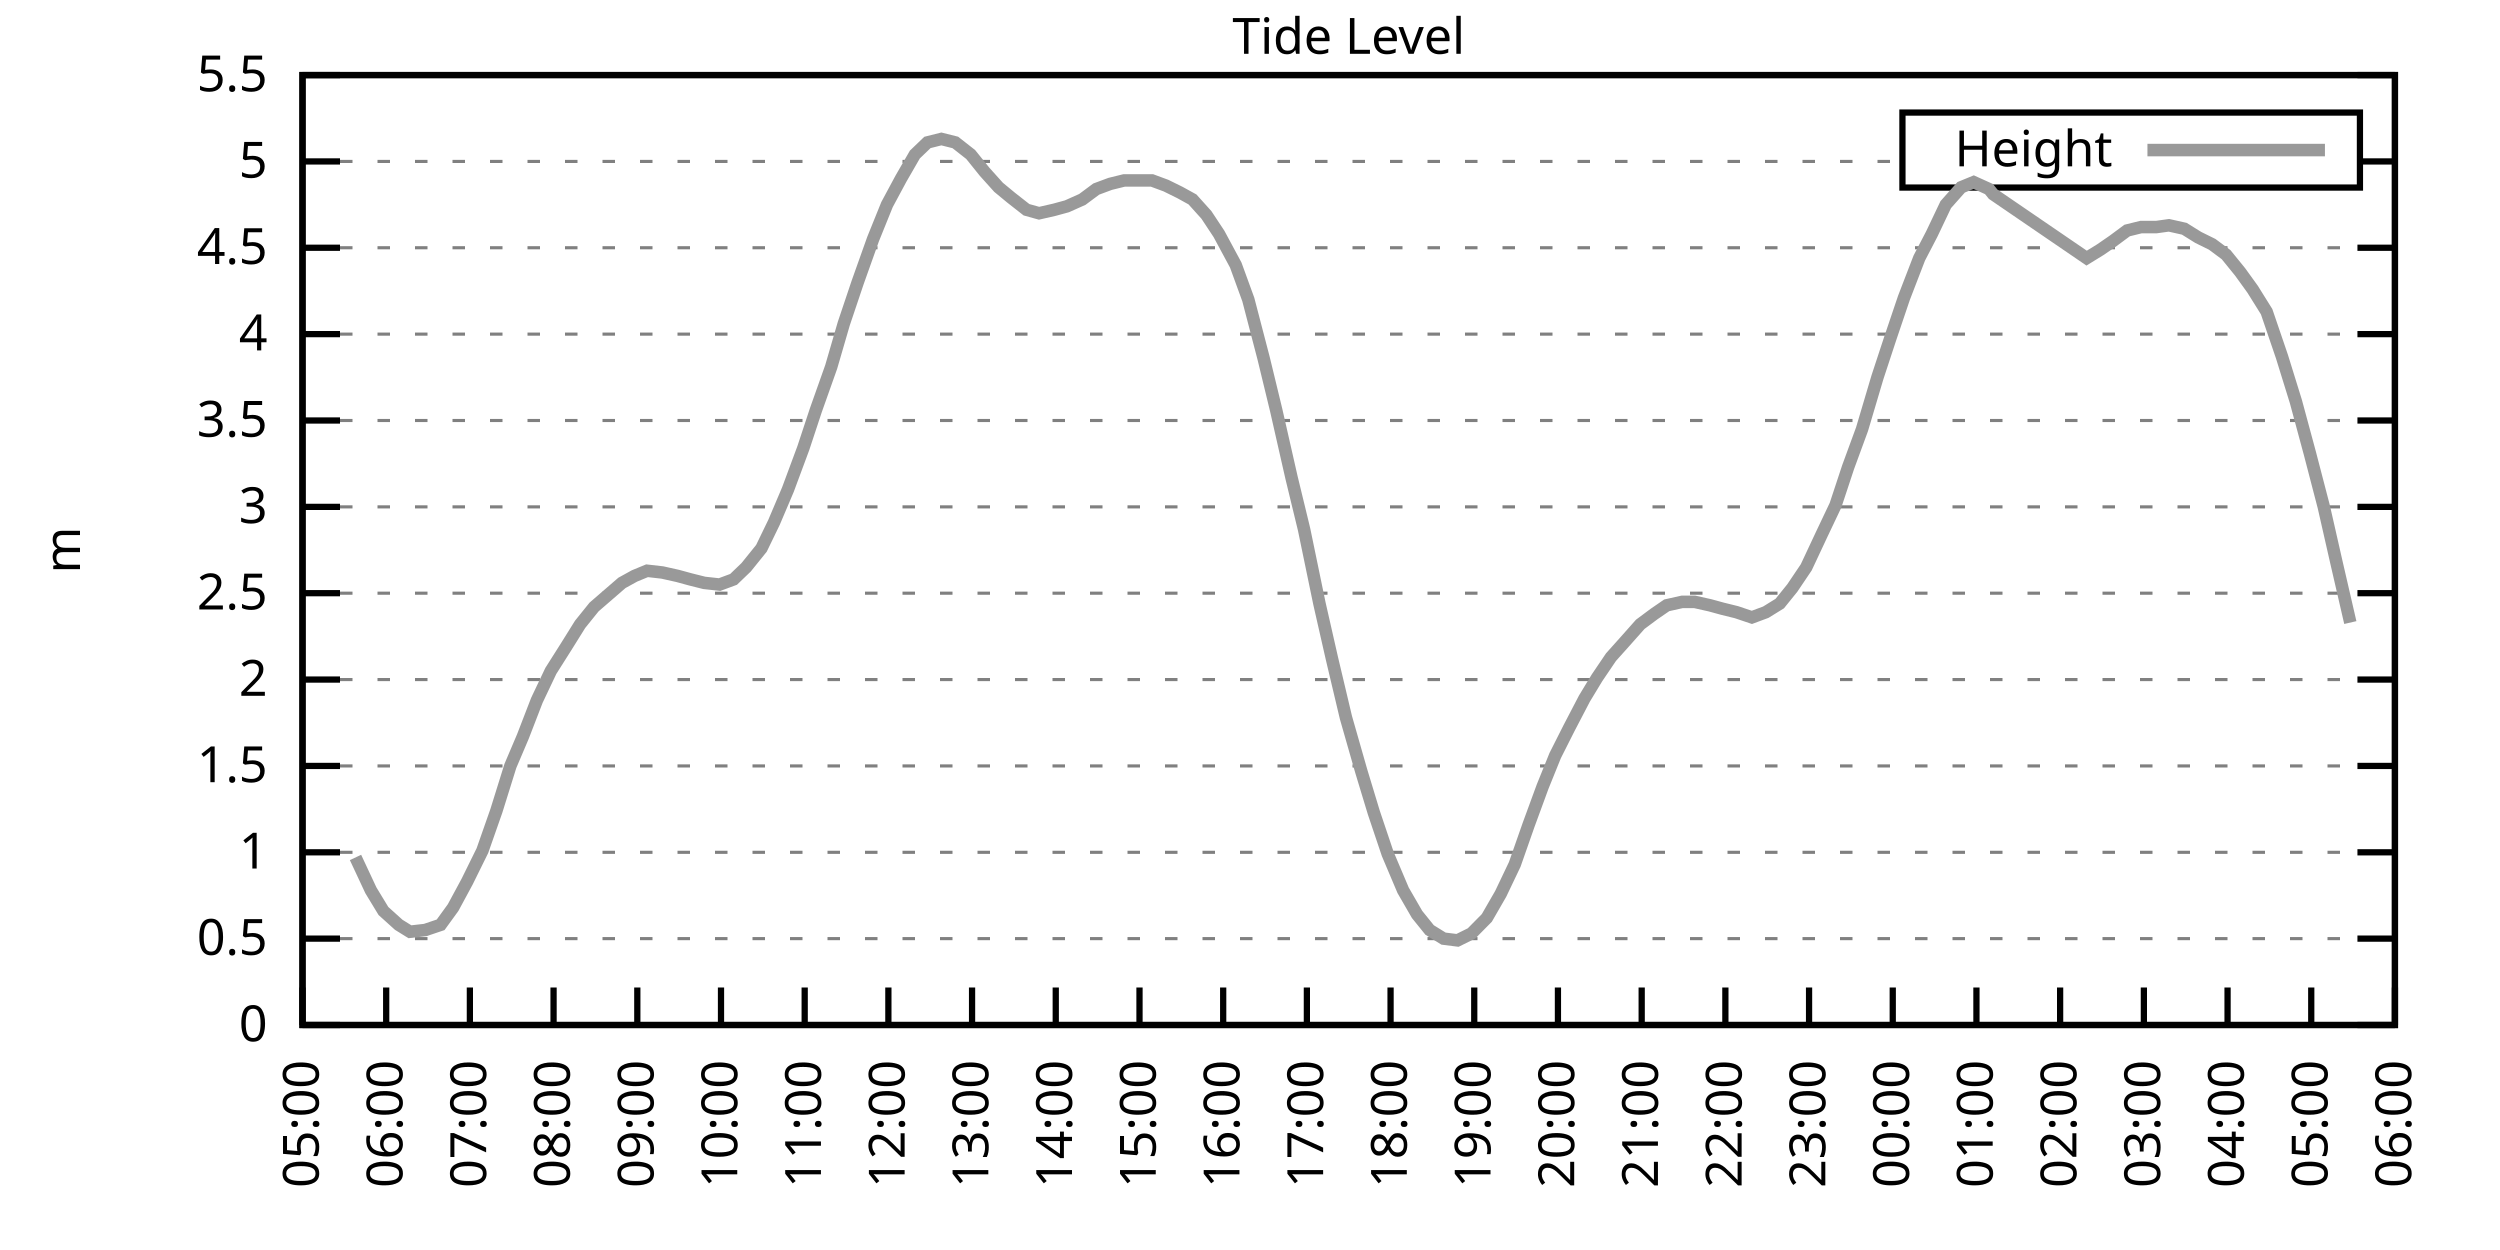
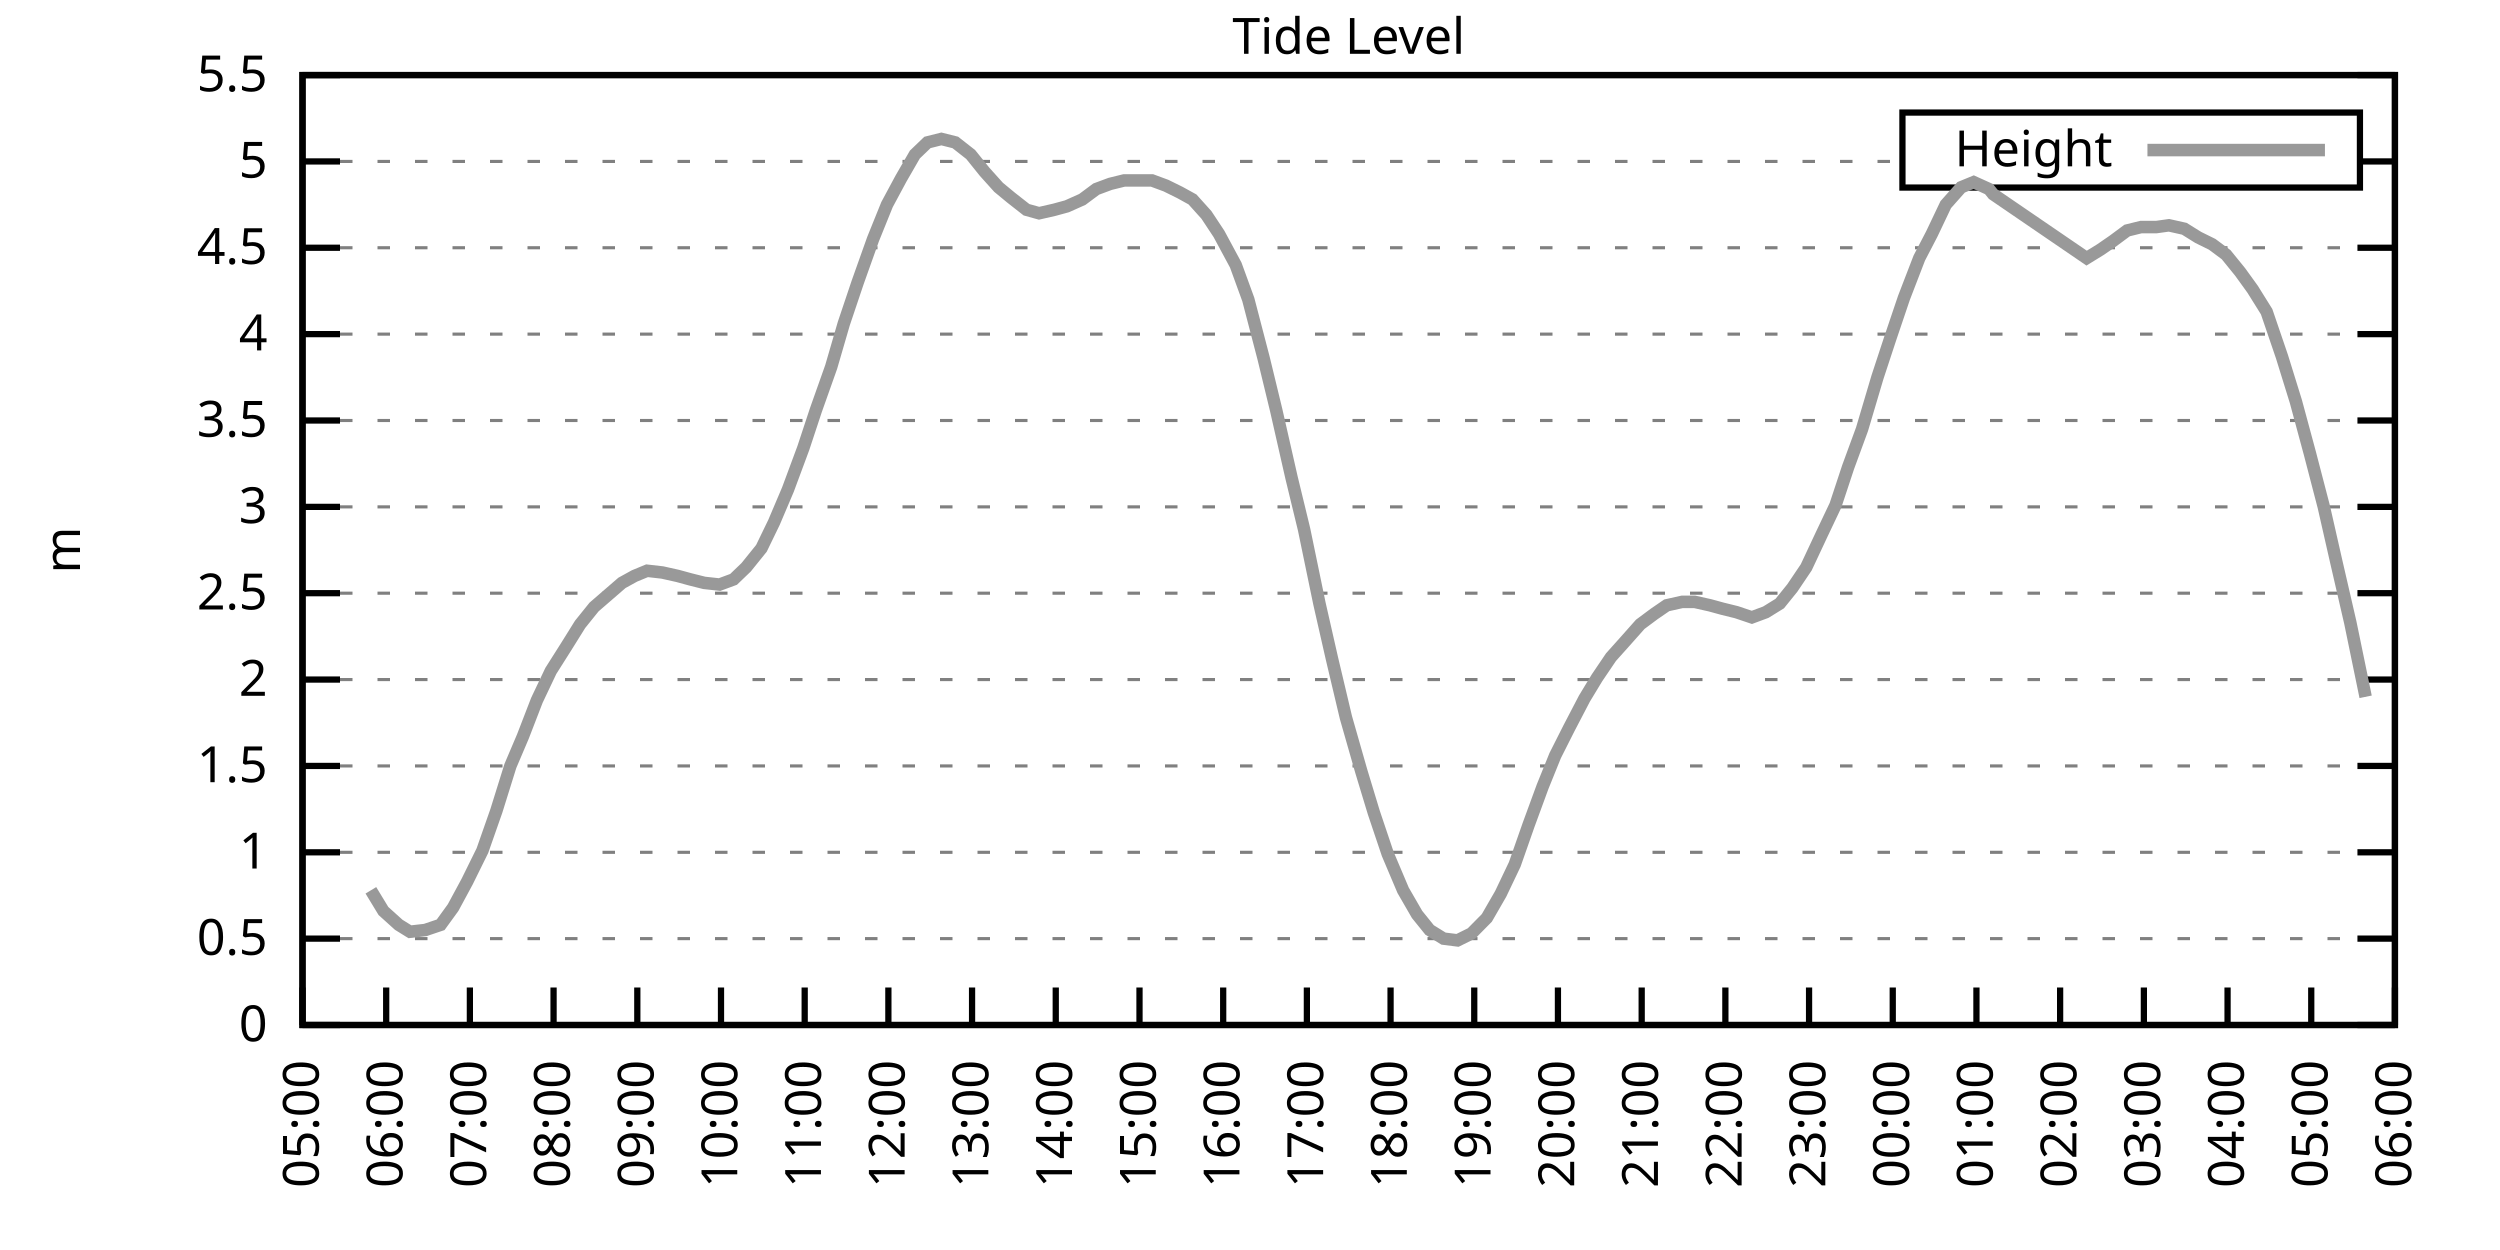
<svg xmlns="http://www.w3.org/2000/svg" xmlns:xlink="http://www.w3.org/1999/xlink" width="400" height="200" viewBox="0 0 400 200">
  <g id="gnuplot_canvas">
    <rect x="0" y="0" width="400" height="200" fill="none" />
    <defs>
      <circle id="gpDot" r="0.5" stroke-width="0.5" stroke="currentColor" />
      <path id="gpPt0" stroke-width="0.333" stroke="currentColor" d="M-1,0 h2 M0,-1 v2" />
      <path id="gpPt1" stroke-width="0.333" stroke="currentColor" d="M-1,-1 L1,1 M1,-1 L-1,1" />
      <path id="gpPt2" stroke-width="0.333" stroke="currentColor" d="M-1,0 L1,0 M0,-1 L0,1 M-1,-1 L1,1 M-1,1 L1,-1" />
      <rect id="gpPt3" stroke-width="0.333" stroke="currentColor" x="-1" y="-1" width="2" height="2" />
      <rect id="gpPt4" stroke-width="0.333" stroke="currentColor" fill="currentColor" x="-1" y="-1" width="2" height="2" />
      <circle id="gpPt5" stroke-width="0.333" stroke="currentColor" cx="0" cy="0" r="1" />
      <use xlink:href="#gpPt5" id="gpPt6" fill="currentColor" stroke="none" />
      <path id="gpPt7" stroke-width="0.333" stroke="currentColor" d="M0,-1.33 L-1.33,0.67 L1.33,0.67 z" />
      <use xlink:href="#gpPt7" id="gpPt8" fill="currentColor" stroke="none" />
      <use xlink:href="#gpPt7" id="gpPt9" stroke="currentColor" transform="rotate(180)" />
      <use xlink:href="#gpPt9" id="gpPt10" fill="currentColor" stroke="none" />
      <use xlink:href="#gpPt3" id="gpPt11" stroke="currentColor" transform="rotate(45)" />
      <use xlink:href="#gpPt11" id="gpPt12" fill="currentColor" stroke="none" />
      <path id="gpPt13" stroke-width="0.333" stroke="currentColor" d="M0,1.330 L1.265,0.411 L0.782,-1.067 L-0.782,-1.076 L-1.265,0.411 z" />
      <use xlink:href="#gpPt13" id="gpPt14" fill="currentColor" stroke="none" />
      <filter id="textbox" filterUnits="objectBoundingBox" x="0" y="0" height="1" width="1">
        <feFlood flood-color="white" flood-opacity="1" result="bgnd" />
        <feComposite in="SourceGraphic" in2="bgnd" operator="atop" />
      </filter>
      <filter id="greybox" filterUnits="objectBoundingBox" x="0" y="0" height="1" width="1">
        <feFlood flood-color="lightgrey" flood-opacity="1" result="grey" />
        <feComposite in="SourceGraphic" in2="grey" operator="atop" />
      </filter>
    </defs>
    <g fill="none" color="white" stroke="currentColor" stroke-width="1.00" stroke-linecap="butt" stroke-linejoin="miter">
</g>
    <g fill="none" color="black" stroke="currentColor" stroke-width="1.00" stroke-linecap="butt" stroke-linejoin="miter">
      <g stroke="none" shape-rendering="crispEdges">
        <polygon fill="rgb(255, 255, 255)" points="48.40,164.00 383.18,164.00 383.18,12.02 48.40,12.02 " />
      </g>
    </g>
    <g fill="none" color="black" stroke="currentColor" stroke-width="1.00" stroke-linecap="butt" stroke-linejoin="miter">
</g>
    <g fill="none" color="black" stroke="black" stroke-width="0.50" stroke-linecap="butt" stroke-linejoin="miter">
</g>
    <g fill="none" color="gray" stroke="currentColor" stroke-width="0.50" stroke-linecap="butt" stroke-linejoin="miter">
      <path stroke="gray" stroke-dasharray="2,4" class="gridline" d="M48.40,164.00 L383.19,164.00  " />
    </g>
    <g fill="none" color="gray" stroke="gray" stroke-width="1.00" stroke-linecap="butt" stroke-linejoin="miter">
</g>
    <g fill="none" color="black" stroke="currentColor" stroke-width="1.00" stroke-linecap="butt" stroke-linejoin="miter">
      <path stroke="black" d="M48.40,164.00 L54.40,164.00 M383.19,164.00 L377.19,164.00  " />
      <g transform="translate(42.80,166.60)" stroke="none" fill="black" font-family="Sans" font-size="8.00" text-anchor="end">
        <text>
          <tspan font-family="Sans"> 0</tspan>
        </text>
      </g>
    </g>
    <g fill="none" color="black" stroke="currentColor" stroke-width="1.00" stroke-linecap="butt" stroke-linejoin="miter">
</g>
    <g fill="none" color="black" stroke="black" stroke-width="0.50" stroke-linecap="butt" stroke-linejoin="miter">
</g>
    <g fill="none" color="gray" stroke="currentColor" stroke-width="0.50" stroke-linecap="butt" stroke-linejoin="miter">
      <path stroke="gray" stroke-dasharray="2,4" class="gridline" d="M48.40,150.18 L383.19,150.18  " />
    </g>
    <g fill="none" color="gray" stroke="gray" stroke-width="1.00" stroke-linecap="butt" stroke-linejoin="miter">
</g>
    <g fill="none" color="black" stroke="currentColor" stroke-width="1.00" stroke-linecap="butt" stroke-linejoin="miter">
      <path stroke="black" d="M48.40,150.18 L54.40,150.18 M383.19,150.18 L377.19,150.18  " />
      <g transform="translate(42.80,152.78)" stroke="none" fill="black" font-family="Sans" font-size="8.00" text-anchor="end">
        <text>
          <tspan font-family="Sans"> 0.5</tspan>
        </text>
      </g>
    </g>
    <g fill="none" color="black" stroke="currentColor" stroke-width="1.00" stroke-linecap="butt" stroke-linejoin="miter">
</g>
    <g fill="none" color="black" stroke="black" stroke-width="0.50" stroke-linecap="butt" stroke-linejoin="miter">
</g>
    <g fill="none" color="gray" stroke="currentColor" stroke-width="0.50" stroke-linecap="butt" stroke-linejoin="miter">
      <path stroke="gray" stroke-dasharray="2,4" class="gridline" d="M48.40,136.37 L383.19,136.37  " />
    </g>
    <g fill="none" color="gray" stroke="gray" stroke-width="1.00" stroke-linecap="butt" stroke-linejoin="miter">
</g>
    <g fill="none" color="black" stroke="currentColor" stroke-width="1.00" stroke-linecap="butt" stroke-linejoin="miter">
      <path stroke="black" d="M48.40,136.37 L54.40,136.37 M383.19,136.37 L377.19,136.37  " />
      <g transform="translate(42.80,138.97)" stroke="none" fill="black" font-family="Sans" font-size="8.00" text-anchor="end">
        <text>
          <tspan font-family="Sans"> 1</tspan>
        </text>
      </g>
    </g>
    <g fill="none" color="black" stroke="currentColor" stroke-width="1.00" stroke-linecap="butt" stroke-linejoin="miter">
</g>
    <g fill="none" color="black" stroke="black" stroke-width="0.50" stroke-linecap="butt" stroke-linejoin="miter">
</g>
    <g fill="none" color="gray" stroke="currentColor" stroke-width="0.50" stroke-linecap="butt" stroke-linejoin="miter">
      <path stroke="gray" stroke-dasharray="2,4" class="gridline" d="M48.40,122.55 L383.19,122.55  " />
    </g>
    <g fill="none" color="gray" stroke="gray" stroke-width="1.00" stroke-linecap="butt" stroke-linejoin="miter">
</g>
    <g fill="none" color="black" stroke="currentColor" stroke-width="1.00" stroke-linecap="butt" stroke-linejoin="miter">
      <path stroke="black" d="M48.40,122.55 L54.40,122.55 M383.19,122.55 L377.19,122.55  " />
      <g transform="translate(42.80,125.15)" stroke="none" fill="black" font-family="Sans" font-size="8.00" text-anchor="end">
        <text>
          <tspan font-family="Sans"> 1.5</tspan>
        </text>
      </g>
    </g>
    <g fill="none" color="black" stroke="currentColor" stroke-width="1.00" stroke-linecap="butt" stroke-linejoin="miter">
</g>
    <g fill="none" color="black" stroke="black" stroke-width="0.50" stroke-linecap="butt" stroke-linejoin="miter">
</g>
    <g fill="none" color="gray" stroke="currentColor" stroke-width="0.50" stroke-linecap="butt" stroke-linejoin="miter">
      <path stroke="gray" stroke-dasharray="2,4" class="gridline" d="M48.40,108.73 L383.19,108.73  " />
    </g>
    <g fill="none" color="gray" stroke="gray" stroke-width="1.00" stroke-linecap="butt" stroke-linejoin="miter">
</g>
    <g fill="none" color="black" stroke="currentColor" stroke-width="1.00" stroke-linecap="butt" stroke-linejoin="miter">
      <path stroke="black" d="M48.40,108.73 L54.40,108.73 M383.19,108.73 L377.19,108.73  " />
      <g transform="translate(42.80,111.33)" stroke="none" fill="black" font-family="Sans" font-size="8.00" text-anchor="end">
        <text>
          <tspan font-family="Sans"> 2</tspan>
        </text>
      </g>
    </g>
    <g fill="none" color="black" stroke="currentColor" stroke-width="1.00" stroke-linecap="butt" stroke-linejoin="miter">
</g>
    <g fill="none" color="black" stroke="black" stroke-width="0.50" stroke-linecap="butt" stroke-linejoin="miter">
</g>
    <g fill="none" color="gray" stroke="currentColor" stroke-width="0.50" stroke-linecap="butt" stroke-linejoin="miter">
      <path stroke="gray" stroke-dasharray="2,4" class="gridline" d="M48.40,94.91 L383.19,94.91  " />
    </g>
    <g fill="none" color="gray" stroke="gray" stroke-width="1.00" stroke-linecap="butt" stroke-linejoin="miter">
</g>
    <g fill="none" color="black" stroke="currentColor" stroke-width="1.00" stroke-linecap="butt" stroke-linejoin="miter">
      <path stroke="black" d="M48.40,94.91 L54.40,94.91 M383.19,94.91 L377.19,94.91  " />
      <g transform="translate(42.80,97.51)" stroke="none" fill="black" font-family="Sans" font-size="8.00" text-anchor="end">
        <text>
          <tspan font-family="Sans"> 2.5</tspan>
        </text>
      </g>
    </g>
    <g fill="none" color="black" stroke="currentColor" stroke-width="1.00" stroke-linecap="butt" stroke-linejoin="miter">
</g>
    <g fill="none" color="black" stroke="black" stroke-width="0.50" stroke-linecap="butt" stroke-linejoin="miter">
</g>
    <g fill="none" color="gray" stroke="currentColor" stroke-width="0.50" stroke-linecap="butt" stroke-linejoin="miter">
      <path stroke="gray" stroke-dasharray="2,4" class="gridline" d="M48.40,81.10 L383.19,81.10  " />
    </g>
    <g fill="none" color="gray" stroke="gray" stroke-width="1.00" stroke-linecap="butt" stroke-linejoin="miter">
</g>
    <g fill="none" color="black" stroke="currentColor" stroke-width="1.00" stroke-linecap="butt" stroke-linejoin="miter">
      <path stroke="black" d="M48.40,81.10 L54.40,81.10 M383.19,81.10 L377.19,81.10  " />
      <g transform="translate(42.80,83.70)" stroke="none" fill="black" font-family="Sans" font-size="8.00" text-anchor="end">
        <text>
          <tspan font-family="Sans"> 3</tspan>
        </text>
      </g>
    </g>
    <g fill="none" color="black" stroke="currentColor" stroke-width="1.00" stroke-linecap="butt" stroke-linejoin="miter">
</g>
    <g fill="none" color="black" stroke="black" stroke-width="0.50" stroke-linecap="butt" stroke-linejoin="miter">
</g>
    <g fill="none" color="gray" stroke="currentColor" stroke-width="0.50" stroke-linecap="butt" stroke-linejoin="miter">
      <path stroke="gray" stroke-dasharray="2,4" class="gridline" d="M48.40,67.28 L383.19,67.28  " />
    </g>
    <g fill="none" color="gray" stroke="gray" stroke-width="1.00" stroke-linecap="butt" stroke-linejoin="miter">
</g>
    <g fill="none" color="black" stroke="currentColor" stroke-width="1.00" stroke-linecap="butt" stroke-linejoin="miter">
      <path stroke="black" d="M48.40,67.28 L54.40,67.28 M383.19,67.28 L377.19,67.28  " />
      <g transform="translate(42.80,69.88)" stroke="none" fill="black" font-family="Sans" font-size="8.00" text-anchor="end">
        <text>
          <tspan font-family="Sans"> 3.5</tspan>
        </text>
      </g>
    </g>
    <g fill="none" color="black" stroke="currentColor" stroke-width="1.00" stroke-linecap="butt" stroke-linejoin="miter">
</g>
    <g fill="none" color="black" stroke="black" stroke-width="0.50" stroke-linecap="butt" stroke-linejoin="miter">
</g>
    <g fill="none" color="gray" stroke="currentColor" stroke-width="0.50" stroke-linecap="butt" stroke-linejoin="miter">
      <path stroke="gray" stroke-dasharray="2,4" class="gridline" d="M48.40,53.46 L383.19,53.46  " />
    </g>
    <g fill="none" color="gray" stroke="gray" stroke-width="1.00" stroke-linecap="butt" stroke-linejoin="miter">
</g>
    <g fill="none" color="black" stroke="currentColor" stroke-width="1.00" stroke-linecap="butt" stroke-linejoin="miter">
      <path stroke="black" d="M48.40,53.46 L54.40,53.46 M383.19,53.46 L377.19,53.46  " />
      <g transform="translate(42.80,56.06)" stroke="none" fill="black" font-family="Sans" font-size="8.00" text-anchor="end">
        <text>
          <tspan font-family="Sans"> 4</tspan>
        </text>
      </g>
    </g>
    <g fill="none" color="black" stroke="currentColor" stroke-width="1.00" stroke-linecap="butt" stroke-linejoin="miter">
</g>
    <g fill="none" color="black" stroke="black" stroke-width="0.50" stroke-linecap="butt" stroke-linejoin="miter">
</g>
    <g fill="none" color="gray" stroke="currentColor" stroke-width="0.50" stroke-linecap="butt" stroke-linejoin="miter">
      <path stroke="gray" stroke-dasharray="2,4" class="gridline" d="M48.40,39.64 L383.19,39.64  " />
    </g>
    <g fill="none" color="gray" stroke="gray" stroke-width="1.00" stroke-linecap="butt" stroke-linejoin="miter">
</g>
    <g fill="none" color="black" stroke="currentColor" stroke-width="1.00" stroke-linecap="butt" stroke-linejoin="miter">
      <path stroke="black" d="M48.40,39.64 L54.40,39.64 M383.19,39.64 L377.19,39.64  " />
      <g transform="translate(42.80,42.24)" stroke="none" fill="black" font-family="Sans" font-size="8.00" text-anchor="end">
        <text>
          <tspan font-family="Sans"> 4.5</tspan>
        </text>
      </g>
    </g>
    <g fill="none" color="black" stroke="currentColor" stroke-width="1.00" stroke-linecap="butt" stroke-linejoin="miter">
</g>
    <g fill="none" color="black" stroke="black" stroke-width="0.50" stroke-linecap="butt" stroke-linejoin="miter">
</g>
    <g fill="none" color="gray" stroke="currentColor" stroke-width="0.50" stroke-linecap="butt" stroke-linejoin="miter">
      <path stroke="gray" stroke-dasharray="2,4" class="gridline" d="M48.40,25.83 L304.39,25.83 M377.59,25.83 L383.19,25.83  " />
    </g>
    <g fill="none" color="gray" stroke="gray" stroke-width="1.00" stroke-linecap="butt" stroke-linejoin="miter">
</g>
    <g fill="none" color="black" stroke="currentColor" stroke-width="1.00" stroke-linecap="butt" stroke-linejoin="miter">
      <path stroke="black" d="M48.40,25.83 L54.40,25.83 M383.19,25.83 L377.19,25.83  " />
      <g transform="translate(42.80,28.43)" stroke="none" fill="black" font-family="Sans" font-size="8.00" text-anchor="end">
        <text>
          <tspan font-family="Sans"> 5</tspan>
        </text>
      </g>
    </g>
    <g fill="none" color="black" stroke="currentColor" stroke-width="1.00" stroke-linecap="butt" stroke-linejoin="miter">
</g>
    <g fill="none" color="black" stroke="black" stroke-width="0.50" stroke-linecap="butt" stroke-linejoin="miter">
</g>
    <g fill="none" color="gray" stroke="currentColor" stroke-width="0.50" stroke-linecap="butt" stroke-linejoin="miter">
      <path stroke="gray" stroke-dasharray="2,4" class="gridline" d="M48.40,12.01 L383.19,12.01  " />
    </g>
    <g fill="none" color="gray" stroke="gray" stroke-width="1.00" stroke-linecap="butt" stroke-linejoin="miter">
</g>
    <g fill="none" color="black" stroke="currentColor" stroke-width="1.00" stroke-linecap="butt" stroke-linejoin="miter">
      <path stroke="black" d="M48.40,12.01 L54.40,12.01 M383.19,12.01 L377.19,12.01  " />
      <g transform="translate(42.80,14.61)" stroke="none" fill="black" font-family="Sans" font-size="8.00" text-anchor="end">
        <text>
          <tspan font-family="Sans"> 5.5</tspan>
        </text>
      </g>
    </g>
    <g fill="none" color="black" stroke="currentColor" stroke-width="1.00" stroke-linecap="butt" stroke-linejoin="miter">
      <path stroke="black" d="M48.40,164.00 L48.40,158.00  " />
      <g transform="translate(51.00,169.60) rotate(270.00)" stroke="none" fill="black" font-family="Sans" font-size="8.00" text-anchor="end">
        <text>
          <tspan font-family="Sans">05:00</tspan>
        </text>
      </g>
    </g>
    <g fill="none" color="black" stroke="currentColor" stroke-width="1.00" stroke-linecap="butt" stroke-linejoin="miter">
      <path stroke="black" d="M61.79,164.00 L61.79,158.00  " />
      <g transform="translate(64.39,169.60) rotate(270.00)" stroke="none" fill="black" font-family="Sans" font-size="8.00" text-anchor="end">
        <text>
          <tspan font-family="Sans">06:00</tspan>
        </text>
      </g>
    </g>
    <g fill="none" color="black" stroke="currentColor" stroke-width="1.00" stroke-linecap="butt" stroke-linejoin="miter">
      <path stroke="black" d="M75.18,164.00 L75.18,158.00  " />
      <g transform="translate(77.78,169.60) rotate(270.00)" stroke="none" fill="black" font-family="Sans" font-size="8.00" text-anchor="end">
        <text>
          <tspan font-family="Sans">07:00</tspan>
        </text>
      </g>
    </g>
    <g fill="none" color="black" stroke="currentColor" stroke-width="1.00" stroke-linecap="butt" stroke-linejoin="miter">
      <path stroke="black" d="M88.57,164.00 L88.57,158.00  " />
      <g transform="translate(91.17,169.60) rotate(270.00)" stroke="none" fill="black" font-family="Sans" font-size="8.00" text-anchor="end">
        <text>
          <tspan font-family="Sans">08:00</tspan>
        </text>
      </g>
    </g>
    <g fill="none" color="black" stroke="currentColor" stroke-width="1.00" stroke-linecap="butt" stroke-linejoin="miter">
      <path stroke="black" d="M101.97,164.00 L101.97,158.00  " />
      <g transform="translate(104.57,169.60) rotate(270.00)" stroke="none" fill="black" font-family="Sans" font-size="8.00" text-anchor="end">
        <text>
          <tspan font-family="Sans">09:00</tspan>
        </text>
      </g>
    </g>
    <g fill="none" color="black" stroke="currentColor" stroke-width="1.00" stroke-linecap="butt" stroke-linejoin="miter">
      <path stroke="black" d="M115.36,164.00 L115.36,158.00  " />
      <g transform="translate(117.96,169.60) rotate(270.00)" stroke="none" fill="black" font-family="Sans" font-size="8.00" text-anchor="end">
        <text>
          <tspan font-family="Sans">10:00</tspan>
        </text>
      </g>
    </g>
    <g fill="none" color="black" stroke="currentColor" stroke-width="1.00" stroke-linecap="butt" stroke-linejoin="miter">
      <path stroke="black" d="M128.75,164.00 L128.75,158.00  " />
      <g transform="translate(131.35,169.60) rotate(270.00)" stroke="none" fill="black" font-family="Sans" font-size="8.00" text-anchor="end">
        <text>
          <tspan font-family="Sans">11:00</tspan>
        </text>
      </g>
    </g>
    <g fill="none" color="black" stroke="currentColor" stroke-width="1.00" stroke-linecap="butt" stroke-linejoin="miter">
      <path stroke="black" d="M142.14,164.00 L142.14,158.00  " />
      <g transform="translate(144.74,169.60) rotate(270.00)" stroke="none" fill="black" font-family="Sans" font-size="8.00" text-anchor="end">
        <text>
          <tspan font-family="Sans">12:00</tspan>
        </text>
      </g>
    </g>
    <g fill="none" color="black" stroke="currentColor" stroke-width="1.00" stroke-linecap="butt" stroke-linejoin="miter">
      <path stroke="black" d="M155.53,164.00 L155.53,158.00  " />
      <g transform="translate(158.13,169.60) rotate(270.00)" stroke="none" fill="black" font-family="Sans" font-size="8.00" text-anchor="end">
        <text>
          <tspan font-family="Sans">13:00</tspan>
        </text>
      </g>
    </g>
    <g fill="none" color="black" stroke="currentColor" stroke-width="1.00" stroke-linecap="butt" stroke-linejoin="miter">
      <path stroke="black" d="M168.92,164.00 L168.92,158.00  " />
      <g transform="translate(171.52,169.60) rotate(270.00)" stroke="none" fill="black" font-family="Sans" font-size="8.00" text-anchor="end">
        <text>
          <tspan font-family="Sans">14:00</tspan>
        </text>
      </g>
    </g>
    <g fill="none" color="black" stroke="currentColor" stroke-width="1.00" stroke-linecap="butt" stroke-linejoin="miter">
      <path stroke="black" d="M182.32,164.00 L182.32,158.00  " />
      <g transform="translate(184.92,169.60) rotate(270.00)" stroke="none" fill="black" font-family="Sans" font-size="8.00" text-anchor="end">
        <text>
          <tspan font-family="Sans">15:00</tspan>
        </text>
      </g>
    </g>
    <g fill="none" color="black" stroke="currentColor" stroke-width="1.00" stroke-linecap="butt" stroke-linejoin="miter">
      <path stroke="black" d="M195.71,164.00 L195.71,158.00  " />
      <g transform="translate(198.31,169.60) rotate(270.00)" stroke="none" fill="black" font-family="Sans" font-size="8.00" text-anchor="end">
        <text>
          <tspan font-family="Sans">16:00</tspan>
        </text>
      </g>
    </g>
    <g fill="none" color="black" stroke="currentColor" stroke-width="1.00" stroke-linecap="butt" stroke-linejoin="miter">
      <path stroke="black" d="M209.10,164.00 L209.10,158.00  " />
      <g transform="translate(211.70,169.60) rotate(270.00)" stroke="none" fill="black" font-family="Sans" font-size="8.00" text-anchor="end">
        <text>
          <tspan font-family="Sans">17:00</tspan>
        </text>
      </g>
    </g>
    <g fill="none" color="black" stroke="currentColor" stroke-width="1.00" stroke-linecap="butt" stroke-linejoin="miter">
      <path stroke="black" d="M222.49,164.00 L222.49,158.00  " />
      <g transform="translate(225.09,169.60) rotate(270.00)" stroke="none" fill="black" font-family="Sans" font-size="8.00" text-anchor="end">
        <text>
          <tspan font-family="Sans">18:00</tspan>
        </text>
      </g>
    </g>
    <g fill="none" color="black" stroke="currentColor" stroke-width="1.00" stroke-linecap="butt" stroke-linejoin="miter">
      <path stroke="black" d="M235.88,164.00 L235.88,158.00  " />
      <g transform="translate(238.48,169.60) rotate(270.00)" stroke="none" fill="black" font-family="Sans" font-size="8.00" text-anchor="end">
        <text>
          <tspan font-family="Sans">19:00</tspan>
        </text>
      </g>
    </g>
    <g fill="none" color="black" stroke="currentColor" stroke-width="1.00" stroke-linecap="butt" stroke-linejoin="miter">
      <path stroke="black" d="M249.27,164.00 L249.27,158.00  " />
      <g transform="translate(251.87,169.60) rotate(270.00)" stroke="none" fill="black" font-family="Sans" font-size="8.00" text-anchor="end">
        <text>
          <tspan font-family="Sans">20:00</tspan>
        </text>
      </g>
    </g>
    <g fill="none" color="black" stroke="currentColor" stroke-width="1.00" stroke-linecap="butt" stroke-linejoin="miter">
      <path stroke="black" d="M262.67,164.00 L262.67,158.00  " />
      <g transform="translate(265.27,169.60) rotate(270.00)" stroke="none" fill="black" font-family="Sans" font-size="8.00" text-anchor="end">
        <text>
          <tspan font-family="Sans">21:00</tspan>
        </text>
      </g>
    </g>
    <g fill="none" color="black" stroke="currentColor" stroke-width="1.00" stroke-linecap="butt" stroke-linejoin="miter">
      <path stroke="black" d="M276.06,164.00 L276.06,158.00  " />
      <g transform="translate(278.66,169.60) rotate(270.00)" stroke="none" fill="black" font-family="Sans" font-size="8.00" text-anchor="end">
        <text>
          <tspan font-family="Sans">22:00</tspan>
        </text>
      </g>
    </g>
    <g fill="none" color="black" stroke="currentColor" stroke-width="1.00" stroke-linecap="butt" stroke-linejoin="miter">
      <path stroke="black" d="M289.45,164.00 L289.45,158.00  " />
      <g transform="translate(292.05,169.60) rotate(270.00)" stroke="none" fill="black" font-family="Sans" font-size="8.00" text-anchor="end">
        <text>
          <tspan font-family="Sans">23:00</tspan>
        </text>
      </g>
    </g>
    <g fill="none" color="black" stroke="currentColor" stroke-width="1.00" stroke-linecap="butt" stroke-linejoin="miter">
      <path stroke="black" d="M302.84,164.00 L302.84,158.00  " />
      <g transform="translate(305.44,169.60) rotate(270.00)" stroke="none" fill="black" font-family="Sans" font-size="8.00" text-anchor="end">
        <text>
          <tspan font-family="Sans">00:00</tspan>
        </text>
      </g>
    </g>
    <g fill="none" color="black" stroke="currentColor" stroke-width="1.00" stroke-linecap="butt" stroke-linejoin="miter">
      <path stroke="black" d="M316.23,164.00 L316.23,158.00  " />
      <g transform="translate(318.83,169.60) rotate(270.00)" stroke="none" fill="black" font-family="Sans" font-size="8.00" text-anchor="end">
        <text>
          <tspan font-family="Sans">01:00</tspan>
        </text>
      </g>
    </g>
    <g fill="none" color="black" stroke="currentColor" stroke-width="1.00" stroke-linecap="butt" stroke-linejoin="miter">
      <path stroke="black" d="M329.62,164.00 L329.62,158.00  " />
      <g transform="translate(332.22,169.60) rotate(270.00)" stroke="none" fill="black" font-family="Sans" font-size="8.00" text-anchor="end">
        <text>
          <tspan font-family="Sans">02:00</tspan>
        </text>
      </g>
    </g>
    <g fill="none" color="black" stroke="currentColor" stroke-width="1.00" stroke-linecap="butt" stroke-linejoin="miter">
      <path stroke="black" d="M343.02,164.00 L343.02,158.00  " />
      <g transform="translate(345.62,169.60) rotate(270.00)" stroke="none" fill="black" font-family="Sans" font-size="8.00" text-anchor="end">
        <text>
          <tspan font-family="Sans">03:00</tspan>
        </text>
      </g>
    </g>
    <g fill="none" color="black" stroke="currentColor" stroke-width="1.00" stroke-linecap="butt" stroke-linejoin="miter">
      <path stroke="black" d="M356.41,164.00 L356.41,158.00  " />
      <g transform="translate(359.01,169.60) rotate(270.00)" stroke="none" fill="black" font-family="Sans" font-size="8.00" text-anchor="end">
        <text>
          <tspan font-family="Sans">04:00</tspan>
        </text>
      </g>
    </g>
    <g fill="none" color="black" stroke="currentColor" stroke-width="1.00" stroke-linecap="butt" stroke-linejoin="miter">
      <path stroke="black" d="M369.80,164.00 L369.80,158.00  " />
      <g transform="translate(372.40,169.60) rotate(270.00)" stroke="none" fill="black" font-family="Sans" font-size="8.00" text-anchor="end">
        <text>
          <tspan font-family="Sans">05:00</tspan>
        </text>
      </g>
    </g>
    <g fill="none" color="black" stroke="currentColor" stroke-width="1.00" stroke-linecap="butt" stroke-linejoin="miter">
      <path stroke="black" d="M383.19,164.00 L383.19,158.00  " />
      <g transform="translate(385.79,169.60) rotate(270.00)" stroke="none" fill="black" font-family="Sans" font-size="8.00" text-anchor="end">
        <text>
          <tspan font-family="Sans">06:00</tspan>
        </text>
      </g>
    </g>
    <g fill="none" color="black" stroke="currentColor" stroke-width="1.00" stroke-linecap="butt" stroke-linejoin="miter">
</g>
    <g fill="none" color="black" stroke="currentColor" stroke-width="1.00" stroke-linecap="butt" stroke-linejoin="miter">
      <path stroke="black" d="M48.40,12.01 L48.40,164.00 L383.19,164.00 L383.19,12.01 L48.40,12.01 Z  " />
    </g>
    <g fill="none" color="black" stroke="currentColor" stroke-width="1.00" stroke-linecap="butt" stroke-linejoin="miter">
</g>
    <g fill="none" color="black" stroke="currentColor" stroke-width="1.00" stroke-linecap="butt" stroke-linejoin="miter">
      <path stroke="black" d="M304.39,30.01 L304.39,18.01 L377.59,18.01 L377.59,30.01 L304.39,30.01 Z  " />
    </g>
    <g id="Tide_level_plot_1">
      <g fill="none" color="white" stroke="black" stroke-width="2.00" stroke-linecap="butt" stroke-linejoin="miter">
</g>
      <g fill="none" color="black" stroke="currentColor" stroke-width="2.00" stroke-linecap="butt" stroke-linejoin="miter">
        <g transform="translate(337.99,26.61)" stroke="none" fill="black" font-family="Sans" font-size="8.00" text-anchor="end">
          <text>
            <tspan font-family="Sans">Height</tspan>
          </text>
        </g>
      </g>
      <g fill="none" color="black" stroke="currentColor" stroke-width="2.00" stroke-linecap="butt" stroke-linejoin="miter">
-         <path stroke="rgb(153, 153, 153)" d="M343.59,24.01 L371.99,24.01 M56.88,137.19 L59.34,142.45 L61.35,145.76 L63.80,147.97 L65.59,149.08 L68.04,148.80   L70.50,147.97 L72.50,145.21 L74.74,141.06 L77.19,136.09 L79.42,129.73 L81.66,122.55 L83.66,117.85 L85.90,112.05   L88.13,107.35 L90.58,103.48 L92.82,99.89 L95.05,97.12 L97.28,95.19 L99.51,93.26 L101.52,92.15 L103.53,91.32   L105.98,91.60 L108.44,92.15 L110.45,92.70 L112.68,93.26 L115.13,93.53 L117.37,92.70 L119.38,90.77 L121.83,87.73   L123.84,83.58 L126.07,78.33 L128.53,71.70 L130.54,65.62 L132.99,58.71 L135.00,51.80 L137.23,45.17 L139.69,38.26   L141.92,32.74 L144.15,28.59 L146.38,24.72 L148.39,22.79 L150.62,22.23 L152.85,22.79 L155.31,24.72 L157.54,27.49   L159.77,29.97 L161.78,31.63 L164.24,33.56 L166.25,34.12 L168.70,33.56 L170.71,33.01 L173.17,31.91 L175.40,30.25   L177.63,29.42 L179.86,28.87 L181.65,28.87 L184.32,28.87 L186.56,29.70 L188.79,30.80 L190.80,31.91 L193.03,34.39   L195.04,37.43 L197.72,42.41 L199.73,47.93 L202.18,57.33 L204.19,65.62 L206.64,76.40 L208.65,84.69 L211.11,96.57   L213.12,105.41 L215.35,114.81 L217.80,123.38 L219.81,130.01 L222.04,136.64 L224.50,142.45 L226.73,146.31 L228.74,148.80   L230.97,150.18 L233.20,150.46 L235.44,149.35 L237.89,146.87 L240.12,143.00 L242.36,138.30 L244.59,131.94 L246.82,125.86   L248.83,120.89 L251.06,116.47 L253.51,111.77 L255.52,108.45 L257.76,105.14 L259.99,102.65 L262.44,99.89 L264.67,98.23   L266.68,96.85 L269.14,96.30 L271.15,96.30 L273.60,96.85 L275.61,97.40 L277.84,97.95 L280.30,98.78 L282.53,97.95   L284.76,96.57 L286.77,94.08 L289.00,90.77 L291.46,85.52 L293.69,80.82 L295.70,74.74 L297.93,68.66 L300.39,60.37   L302.39,54.29 L304.63,47.66 L307.08,41.30 L309.09,37.43 L311.32,32.74 L313.78,29.97 L315.79,29.14 L318.24,30.25   L318.91,31.08 L333.86,41.30 L336.10,39.92 L338.10,38.54 L340.34,36.88 L342.57,36.33 L345.02,36.33 L347.03,36.05   L349.49,36.60 L351.72,37.99 L353.95,39.09 L356.18,40.75 L358.42,43.51 L360.42,46.28 L362.66,49.87 L365.11,57.05   L367.34,64.24 L369.58,72.53 L371.81,81.10 L373.82,89.94 L376.05,99.61  " />
+         <path stroke="rgb(153, 153, 153)" d="M343.59,24.01 L371.99,24.01 M59.34,142.45 L61.35,145.76 L63.80,147.97 L65.59,149.08 L68.04,148.80 L70.50,147.97   L72.50,145.21 L74.74,141.06 L77.19,136.09 L79.42,129.73 L81.66,122.55 L83.66,117.85 L85.90,112.05 L88.13,107.35   L90.58,103.48 L92.82,99.89 L95.05,97.12 L97.28,95.19 L99.51,93.26 L101.52,92.15 L103.53,91.32 L105.98,91.60   L108.44,92.15 L110.45,92.70 L112.68,93.26 L115.13,93.53 L117.37,92.70 L119.38,90.77 L121.83,87.73 L123.84,83.58   L126.07,78.33 L128.53,71.70 L130.54,65.62 L132.99,58.71 L135.00,51.80 L137.23,45.17 L139.69,38.26 L141.92,32.74   L144.15,28.59 L146.38,24.72 L148.39,22.79 L150.62,22.23 L152.85,22.79 L155.31,24.72 L157.54,27.49 L159.77,29.97   L161.78,31.63 L164.24,33.56 L166.25,34.12 L168.70,33.56 L170.71,33.01 L173.17,31.91 L175.40,30.25 L177.63,29.42   L179.86,28.87 L181.65,28.87 L184.32,28.87 L186.56,29.70 L188.79,30.80 L190.80,31.91 L193.03,34.39 L195.04,37.43   L197.72,42.41 L199.73,47.93 L202.18,57.33 L204.19,65.62 L206.64,76.40 L208.65,84.69 L211.11,96.57 L213.12,105.41   L215.35,114.81 L217.80,123.38 L219.81,130.01 L222.04,136.64 L224.50,142.45 L226.73,146.31 L228.74,148.80 L230.97,150.18   L233.20,150.46 L235.44,149.35 L237.89,146.87 L240.12,143.00 L242.36,138.30 L244.59,131.94 L246.82,125.86 L248.83,120.89   L251.06,116.47 L253.51,111.77 L255.52,108.45 L257.76,105.14 L259.99,102.65 L262.44,99.89 L264.67,98.23 L266.68,96.85   L269.14,96.30 L271.15,96.30 L273.60,96.85 L275.61,97.40 L277.84,97.95 L280.30,98.78 L282.53,97.95 L284.76,96.57   L286.77,94.08 L289.00,90.77 L291.46,85.52 L293.69,80.82 L295.70,74.74 L297.93,68.66 L300.39,60.37 L302.39,54.29   L304.63,47.66 L307.08,41.30 L309.09,37.43 L311.32,32.74 L313.78,29.97 L315.79,29.14 L318.24,30.25 L318.91,31.08   L333.86,41.30 L336.10,39.92 L338.10,38.54 L340.34,36.88 L342.57,36.33 L345.02,36.33 L347.03,36.05 L349.49,36.60   L351.72,37.99 L353.95,39.09 L356.18,40.75 L358.42,43.51 L360.42,46.28 L362.66,49.87 L365.11,57.05 L367.34,64.24   L369.58,72.53 L371.81,81.10 L373.82,89.94 L376.05,99.61 L378.50,111.49  " />
      </g>
    </g>
    <g fill="none" color="black" stroke="currentColor" stroke-width="2.00" stroke-linecap="butt" stroke-linejoin="miter">
</g>
    <g fill="none" color="black" stroke="black" stroke-width="1.00" stroke-linecap="butt" stroke-linejoin="miter">
</g>
    <g fill="none" color="black" stroke="currentColor" stroke-width="1.00" stroke-linecap="butt" stroke-linejoin="miter">
      <path stroke="black" d="M48.40,12.01 L48.40,164.00 L383.19,164.00 L383.19,12.01 L48.40,12.01 Z  " />
      <g transform="translate(12.80,88.01) rotate(270.00)" stroke="none" fill="black" font-family="Sans" font-size="8.00" text-anchor="middle">
        <text>
          <tspan font-family="Sans">m</tspan>
        </text>
      </g>
    </g>
    <g fill="none" color="black" stroke="currentColor" stroke-width="1.00" stroke-linecap="butt" stroke-linejoin="miter">
</g>
    <g fill="none" color="black" stroke="currentColor" stroke-width="1.00" stroke-linecap="butt" stroke-linejoin="miter">
      <g transform="translate(215.79,8.61)" stroke="none" fill="black" font-family="Sans" font-size="8.00" text-anchor="middle">
        <text>
          <tspan font-family="Sans">Tide Level</tspan>
        </text>
      </g>
    </g>
    <g fill="none" color="black" stroke="currentColor" stroke-width="1.00" stroke-linecap="butt" stroke-linejoin="miter">
</g>
  </g>
</svg>
